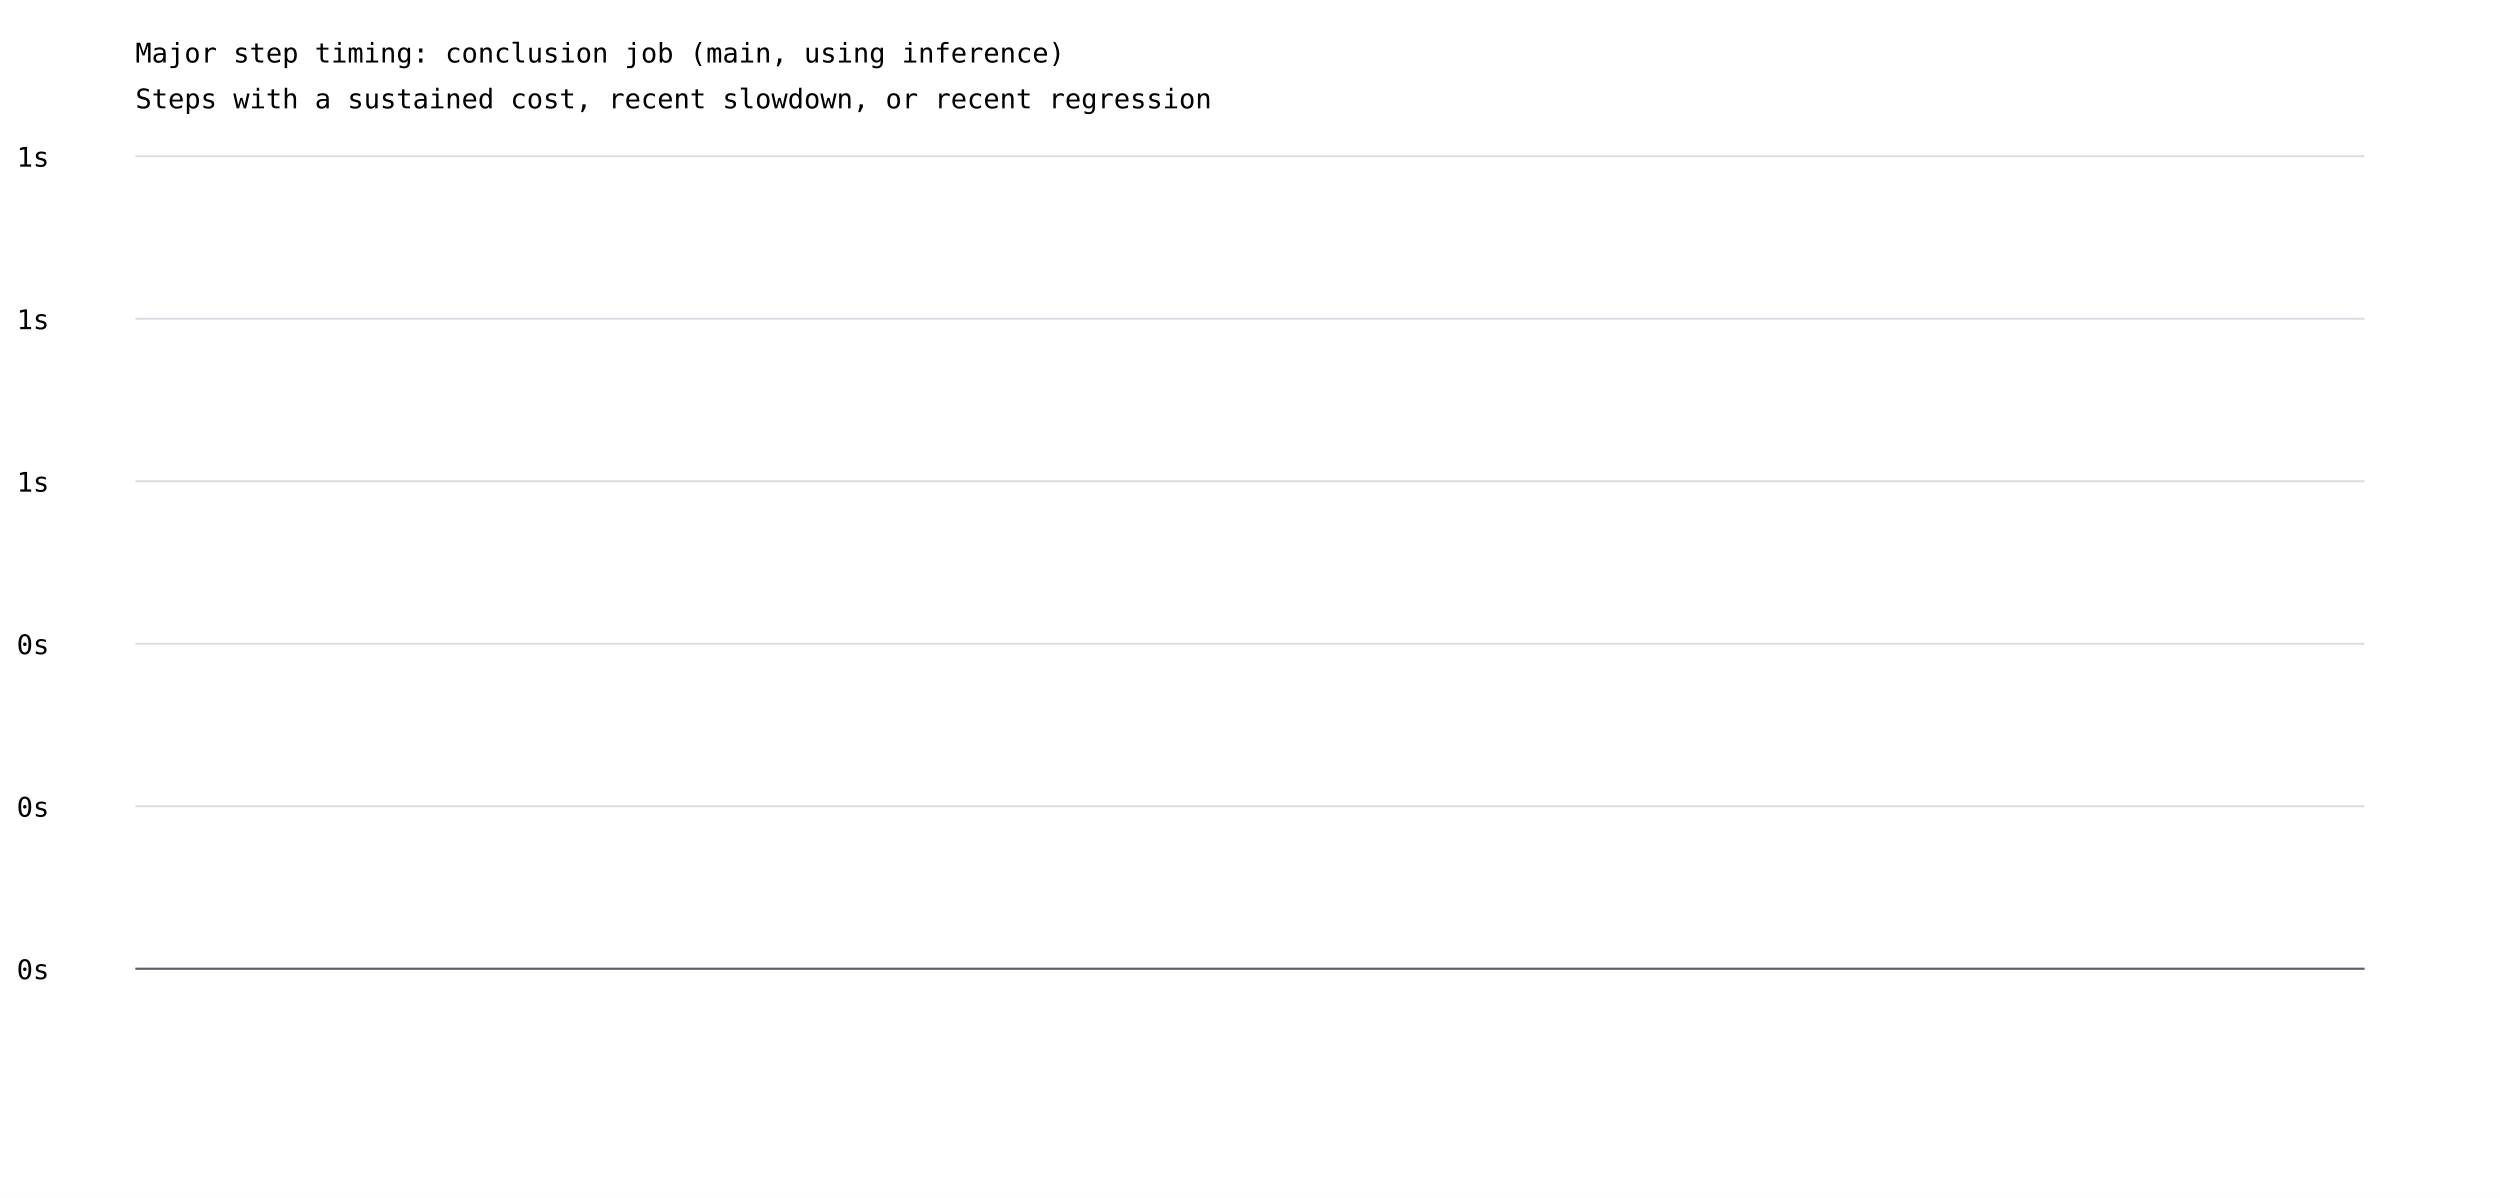
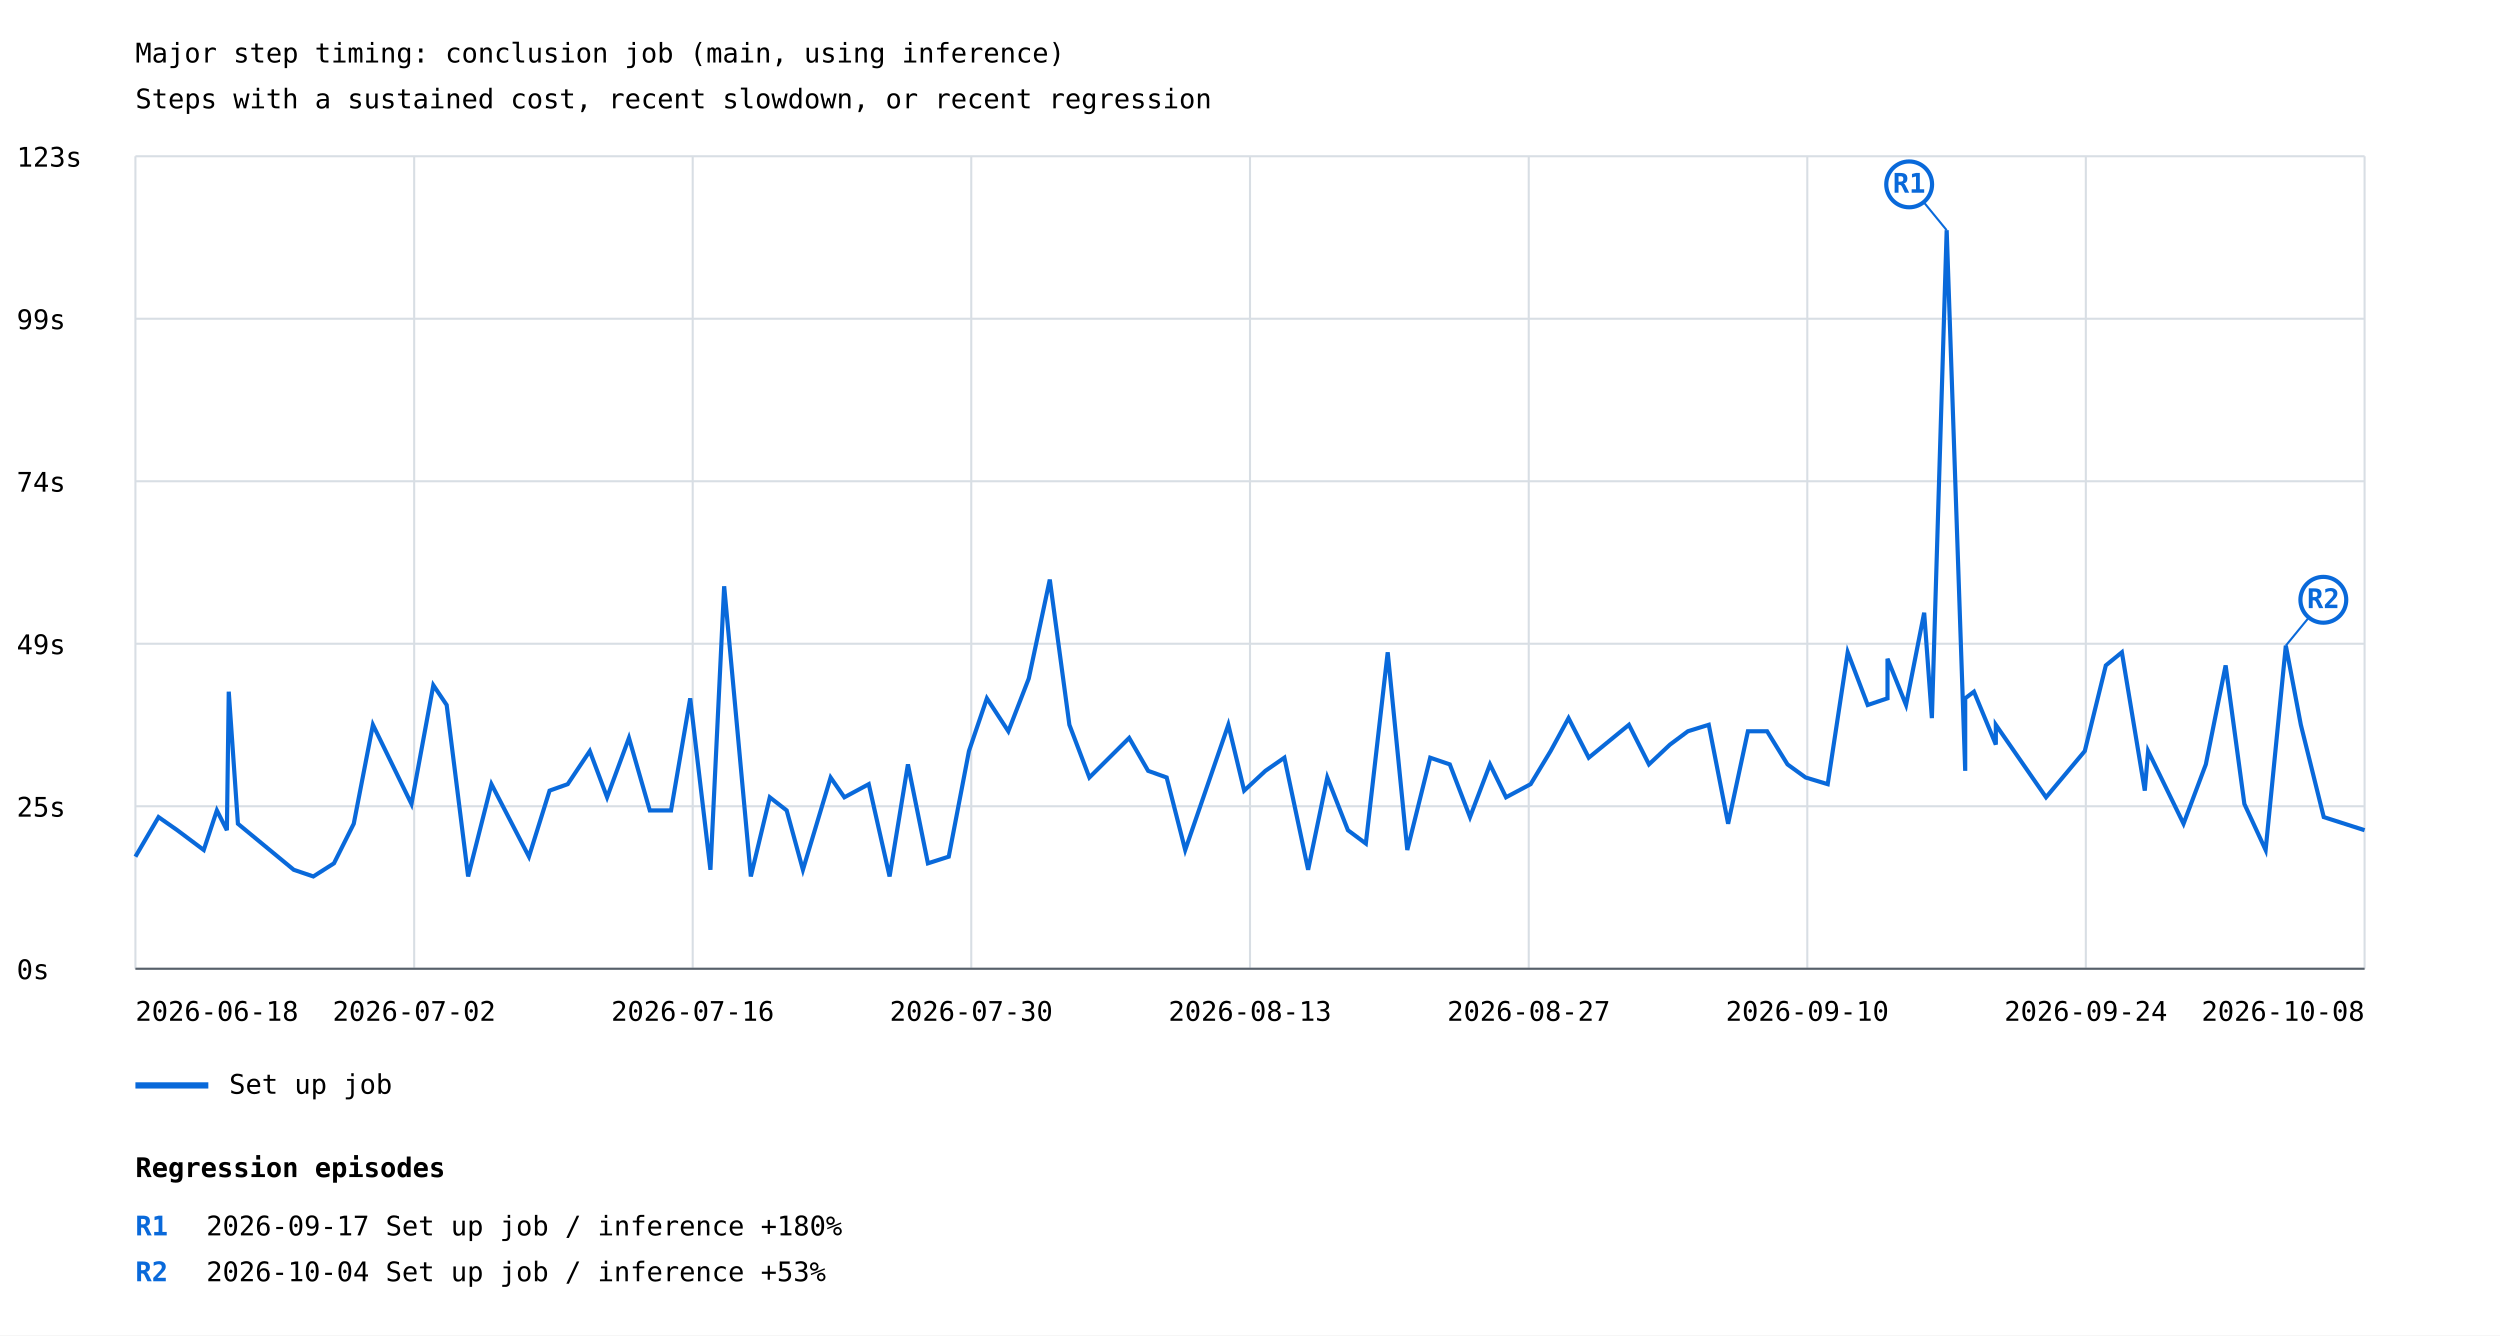
- <svg xmlns="http://www.w3.org/2000/svg" width="1200" height="575" viewBox="0 0 1200 575">
+ <svg xmlns="http://www.w3.org/2000/svg" width="1200" height="641" viewBox="0 0 1200 641">
  <rect width="100%" height="100%" fill="white" />
  <style>text{font-family:ui-monospace,monospace;font-size:13px}.axis{stroke:#57606a;stroke-width:1}.grid{stroke:#d8dee4;stroke-width:1}</style>
  <text x="65" y="30" font-size="20">Major step timing: conclusion job (main, using inference)</text>
  <text x="65" y="52">Steps with a sustained cost, recent slowdown, or recent regression</text>
  <line class="grid" x1="65" y1="465.0" x2="1135" y2="465.0" />
  <text x="8" y="470.0">0s</text>
  <line class="grid" x1="65" y1="387.0" x2="1135" y2="387.0" />
-   <text x="8" y="392.0">0s</text>
+   <text x="8" y="392.0">25s</text>
  <line class="grid" x1="65" y1="309.0" x2="1135" y2="309.0" />
-   <text x="8" y="314.0">0s</text>
+   <text x="8" y="314.0">49s</text>
  <line class="grid" x1="65" y1="231.0" x2="1135" y2="231.0" />
-   <text x="8" y="236.0">1s</text>
+   <text x="8" y="236.0">74s</text>
  <line class="grid" x1="65" y1="153.0" x2="1135" y2="153.0" />
-   <text x="8" y="158.0">1s</text>
+   <text x="8" y="158.0">99s</text>
  <line class="grid" x1="65" y1="75.0" x2="1135" y2="75.0" />
-   <text x="8" y="80.0">1s</text>
+   <text x="8" y="80.0">123s</text>
+   <line class="grid" x1="65.0" y1="75" x2="65.0" y2="465" />
+   <line class="grid" x1="198.8" y1="75" x2="198.8" y2="465" />
+   <line class="grid" x1="332.5" y1="75" x2="332.5" y2="465" />
+   <line class="grid" x1="466.2" y1="75" x2="466.2" y2="465" />
+   <line class="grid" x1="600.0" y1="75" x2="600.0" y2="465" />
+   <line class="grid" x1="733.8" y1="75" x2="733.8" y2="465" />
+   <line class="grid" x1="867.5" y1="75" x2="867.5" y2="465" />
+   <line class="grid" x1="1001.2" y1="75" x2="1001.2" y2="465" />
+   <line class="grid" x1="1135.0" y1="75" x2="1135.0" y2="465" />
+   <polyline points="65.0,411.2 76.1,392.2 85.1,398.5 97.8,408.0 104.1,389.0 108.9,398.5 109.8,332.0 114.2,395.4 141.0,417.5 150.4,420.7 160.3,414.4 169.8,395.4 179.0,347.9 197.5,385.9 208.0,328.9 214.4,338.4 224.7,420.7 235.9,376.4 253.9,411.2 263.8,379.5 272.5,376.4 283.1,360.5 291.4,382.7 301.9,354.2 311.9,389.0 322.1,389.0 331.3,335.2 341.0,417.5 347.6,281.4 360.4,420.7 369.5,382.7 377.6,389.0 385.4,417.5 398.7,373.2 405.3,382.7 417.0,376.4 427.0,420.7 435.8,366.9 445.4,414.4 455.4,411.2 465.1,360.5 473.7,335.2 484.0,351.0 493.8,325.7 503.9,278.2 513.3,347.9 522.9,373.2 542.0,354.2 551.1,370.0 560.0,373.2 568.9,408.0 589.6,347.9 597.2,379.5 607.4,370.0 616.5,363.7 627.9,417.5 637.1,373.2 647.0,398.5 655.6,404.9 666.1,313.1 675.5,408.0 686.5,363.7 695.9,366.9 705.6,392.2 715.2,366.9 722.9,382.7 734.7,376.4 744.3,360.5 752.9,344.7 762.6,363.7 781.9,347.9 791.5,366.9 801.6,357.4 810.2,351.0 820.2,347.9 829.5,395.4 839.0,351.0 848.2,351.0 858.0,366.9 866.7,373.2 877.3,376.4 886.9,313.1 896.5,338.4 906.0,335.2 906.0,316.2 914.9,338.4 923.6,294.1 927.3,344.7 934.4,110.5 943.3,370.0 943.3,335.2 947.5,332.0 958.0,357.4 958.0,347.9 982.1,382.7 1000.7,360.5 1010.8,319.4 1018.5,313.1 1029.5,379.5 1031.1,360.5 1048.1,395.4 1058.8,366.9 1068.3,319.4 1077.3,385.9 1087.5,408.0 1097.2,309.9 1104.4,347.9 1115.4,392.2 1135.0,398.5" fill="none" stroke="#0969da" stroke-width="2" />
+   <line x1="934.4" y1="110.5" x2="916.4" y2="88.5" stroke="#0969da" stroke-width="1" />
+   <circle cx="916.4" cy="88.5" r="11" fill="white" stroke="#0969da" stroke-width="2" />
+   <text x="916.4" y="92.5" fill="#0969da" font-size="10" font-weight="bold" text-anchor="middle">R1</text>
+   <line x1="1097.2" y1="309.9" x2="1115.2" y2="287.9" stroke="#0969da" stroke-width="1" />
+   <circle cx="1115.2" cy="287.9" r="11" fill="white" stroke="#0969da" stroke-width="2" />
+   <text x="1115.2" y="291.9" fill="#0969da" font-size="10" font-weight="bold" text-anchor="middle">R2</text>
+   <line x1="65" y1="521" x2="100" y2="521" stroke="#0969da" stroke-width="3" />
+   <text x="110" y="525">Set up job</text>
+   <text x="65.0" y="490" text-anchor="start">2026-06-18</text>
+   <text x="198.8" y="490" text-anchor="middle">2026-07-02</text>
+   <text x="332.5" y="490" text-anchor="middle">2026-07-16</text>
+   <text x="466.2" y="490" text-anchor="middle">2026-07-30</text>
+   <text x="600.0" y="490" text-anchor="middle">2026-08-13</text>
+   <text x="733.8" y="490" text-anchor="middle">2026-08-27</text>
+   <text x="867.5" y="490" text-anchor="middle">2026-09-10</text>
+   <text x="1001.2" y="490" text-anchor="middle">2026-09-24</text>
+   <text x="1135.0" y="490" text-anchor="end">2026-10-08</text>
  <line class="axis" x1="65" y1="465" x2="1135" y2="465" />
+   <text x="65" y="565" font-size="16" font-weight="bold">Regression episodes</text>
+   <text x="65" y="593" fill="#0969da" font-weight="bold">R1</text>
+   <text x="99" y="593">2026-09-17  Set up job / inference  +180%</text>
+   <text x="65" y="615" fill="#0969da" font-weight="bold">R2</text>
+   <text x="99" y="615">2026-10-04  Set up job / inference  +53%</text>
</svg>
